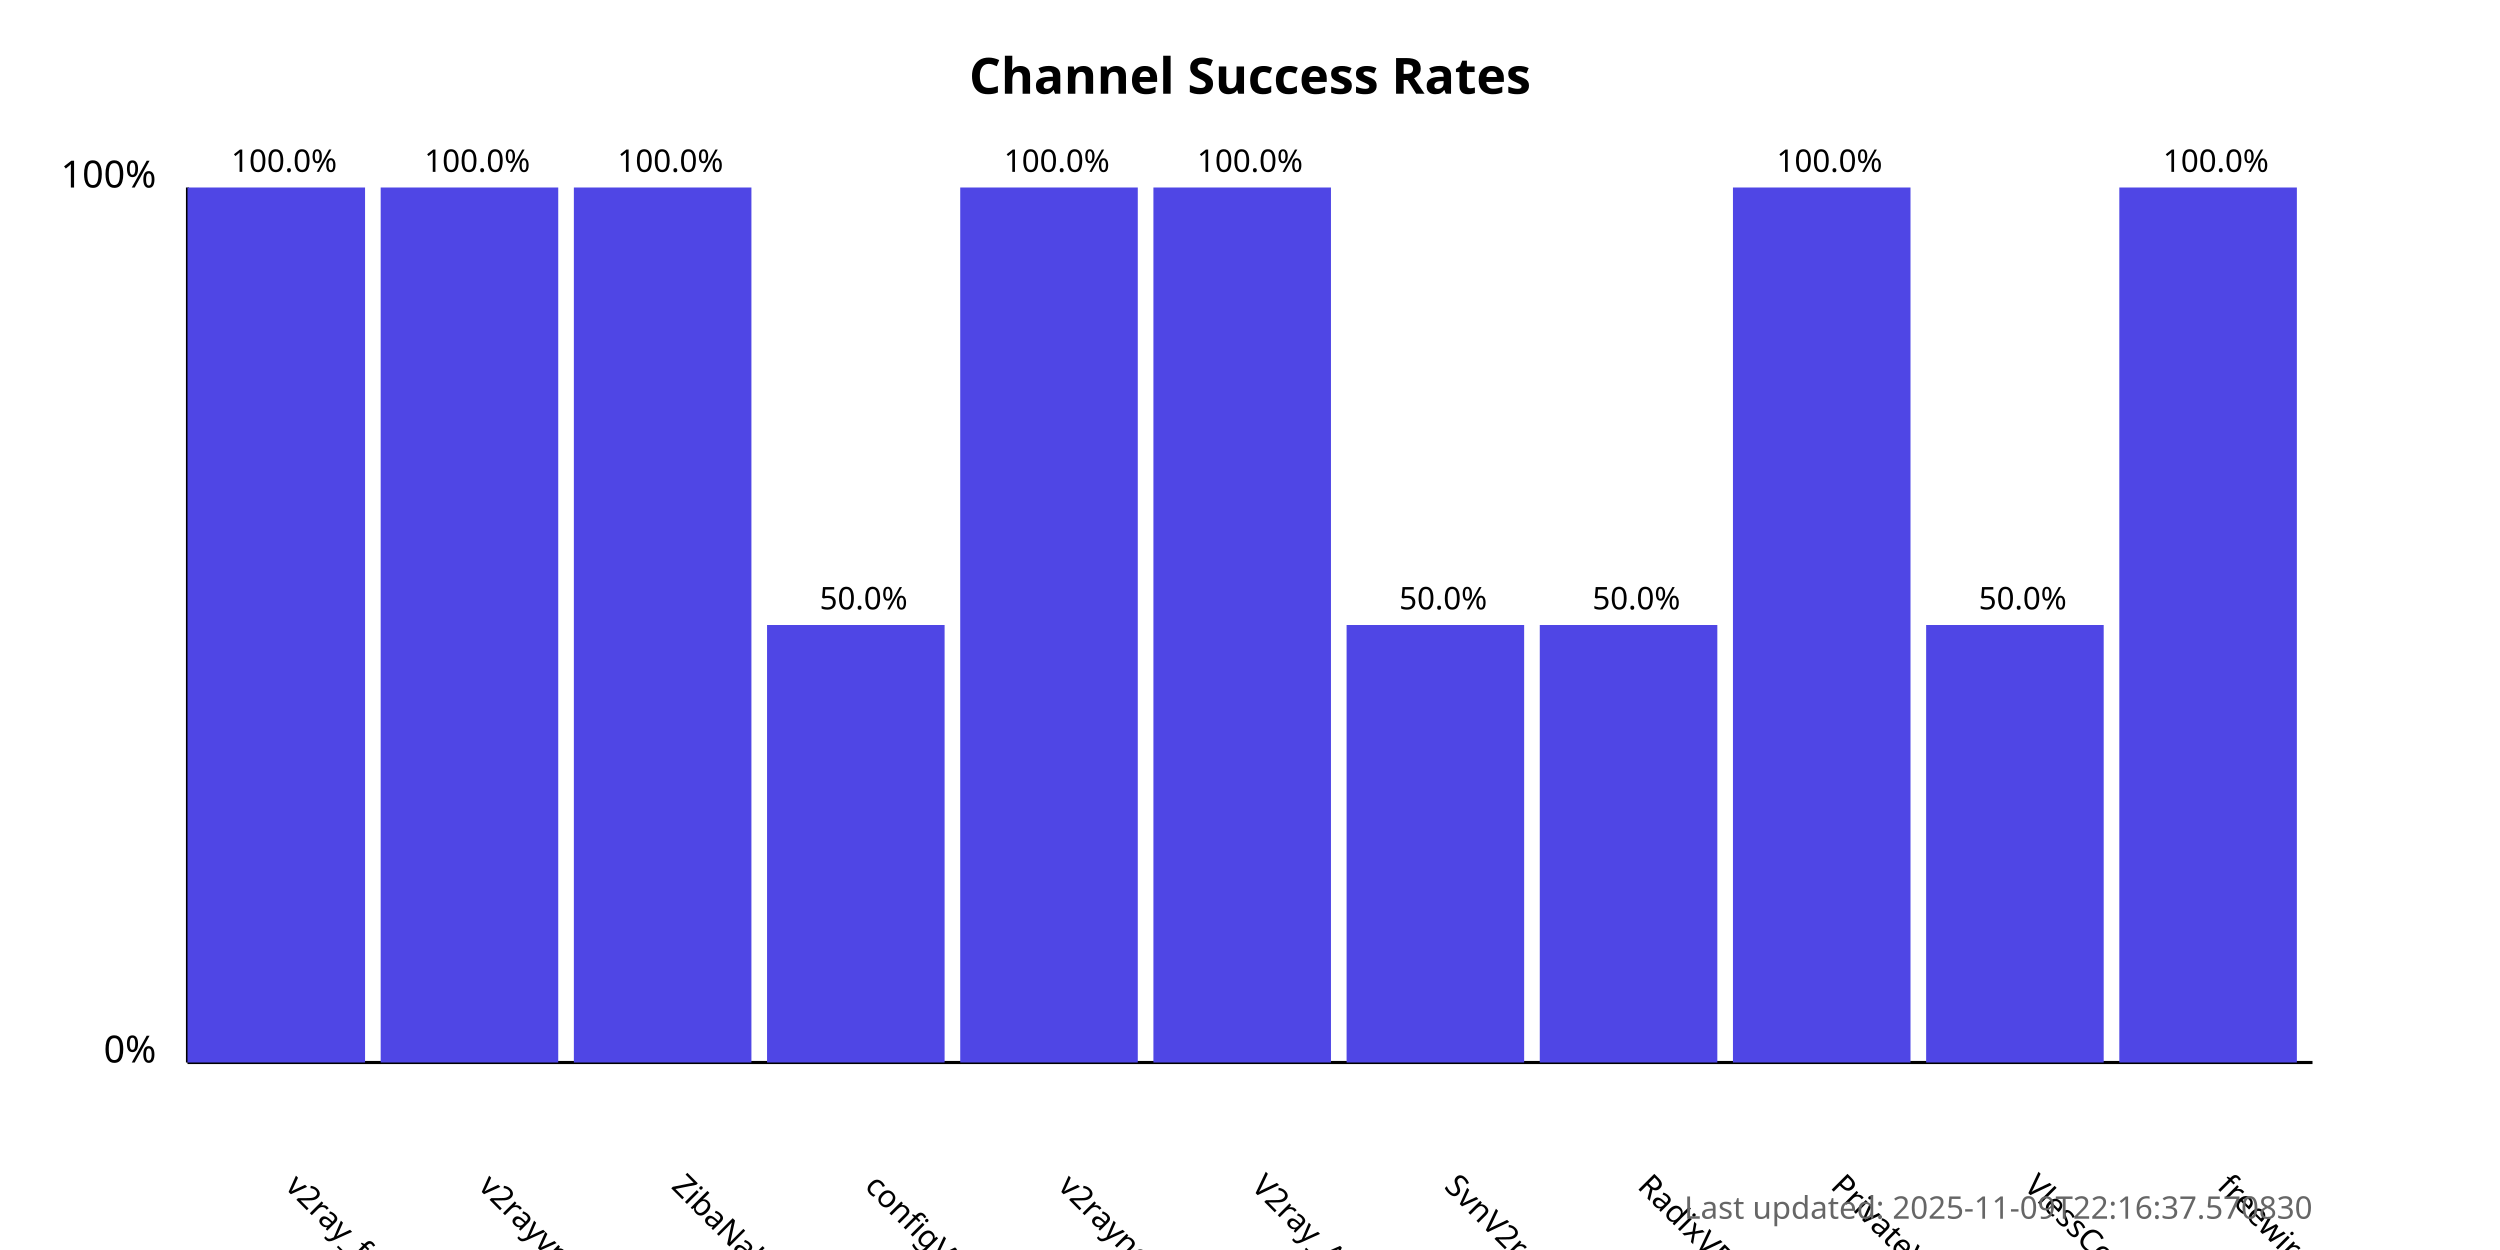
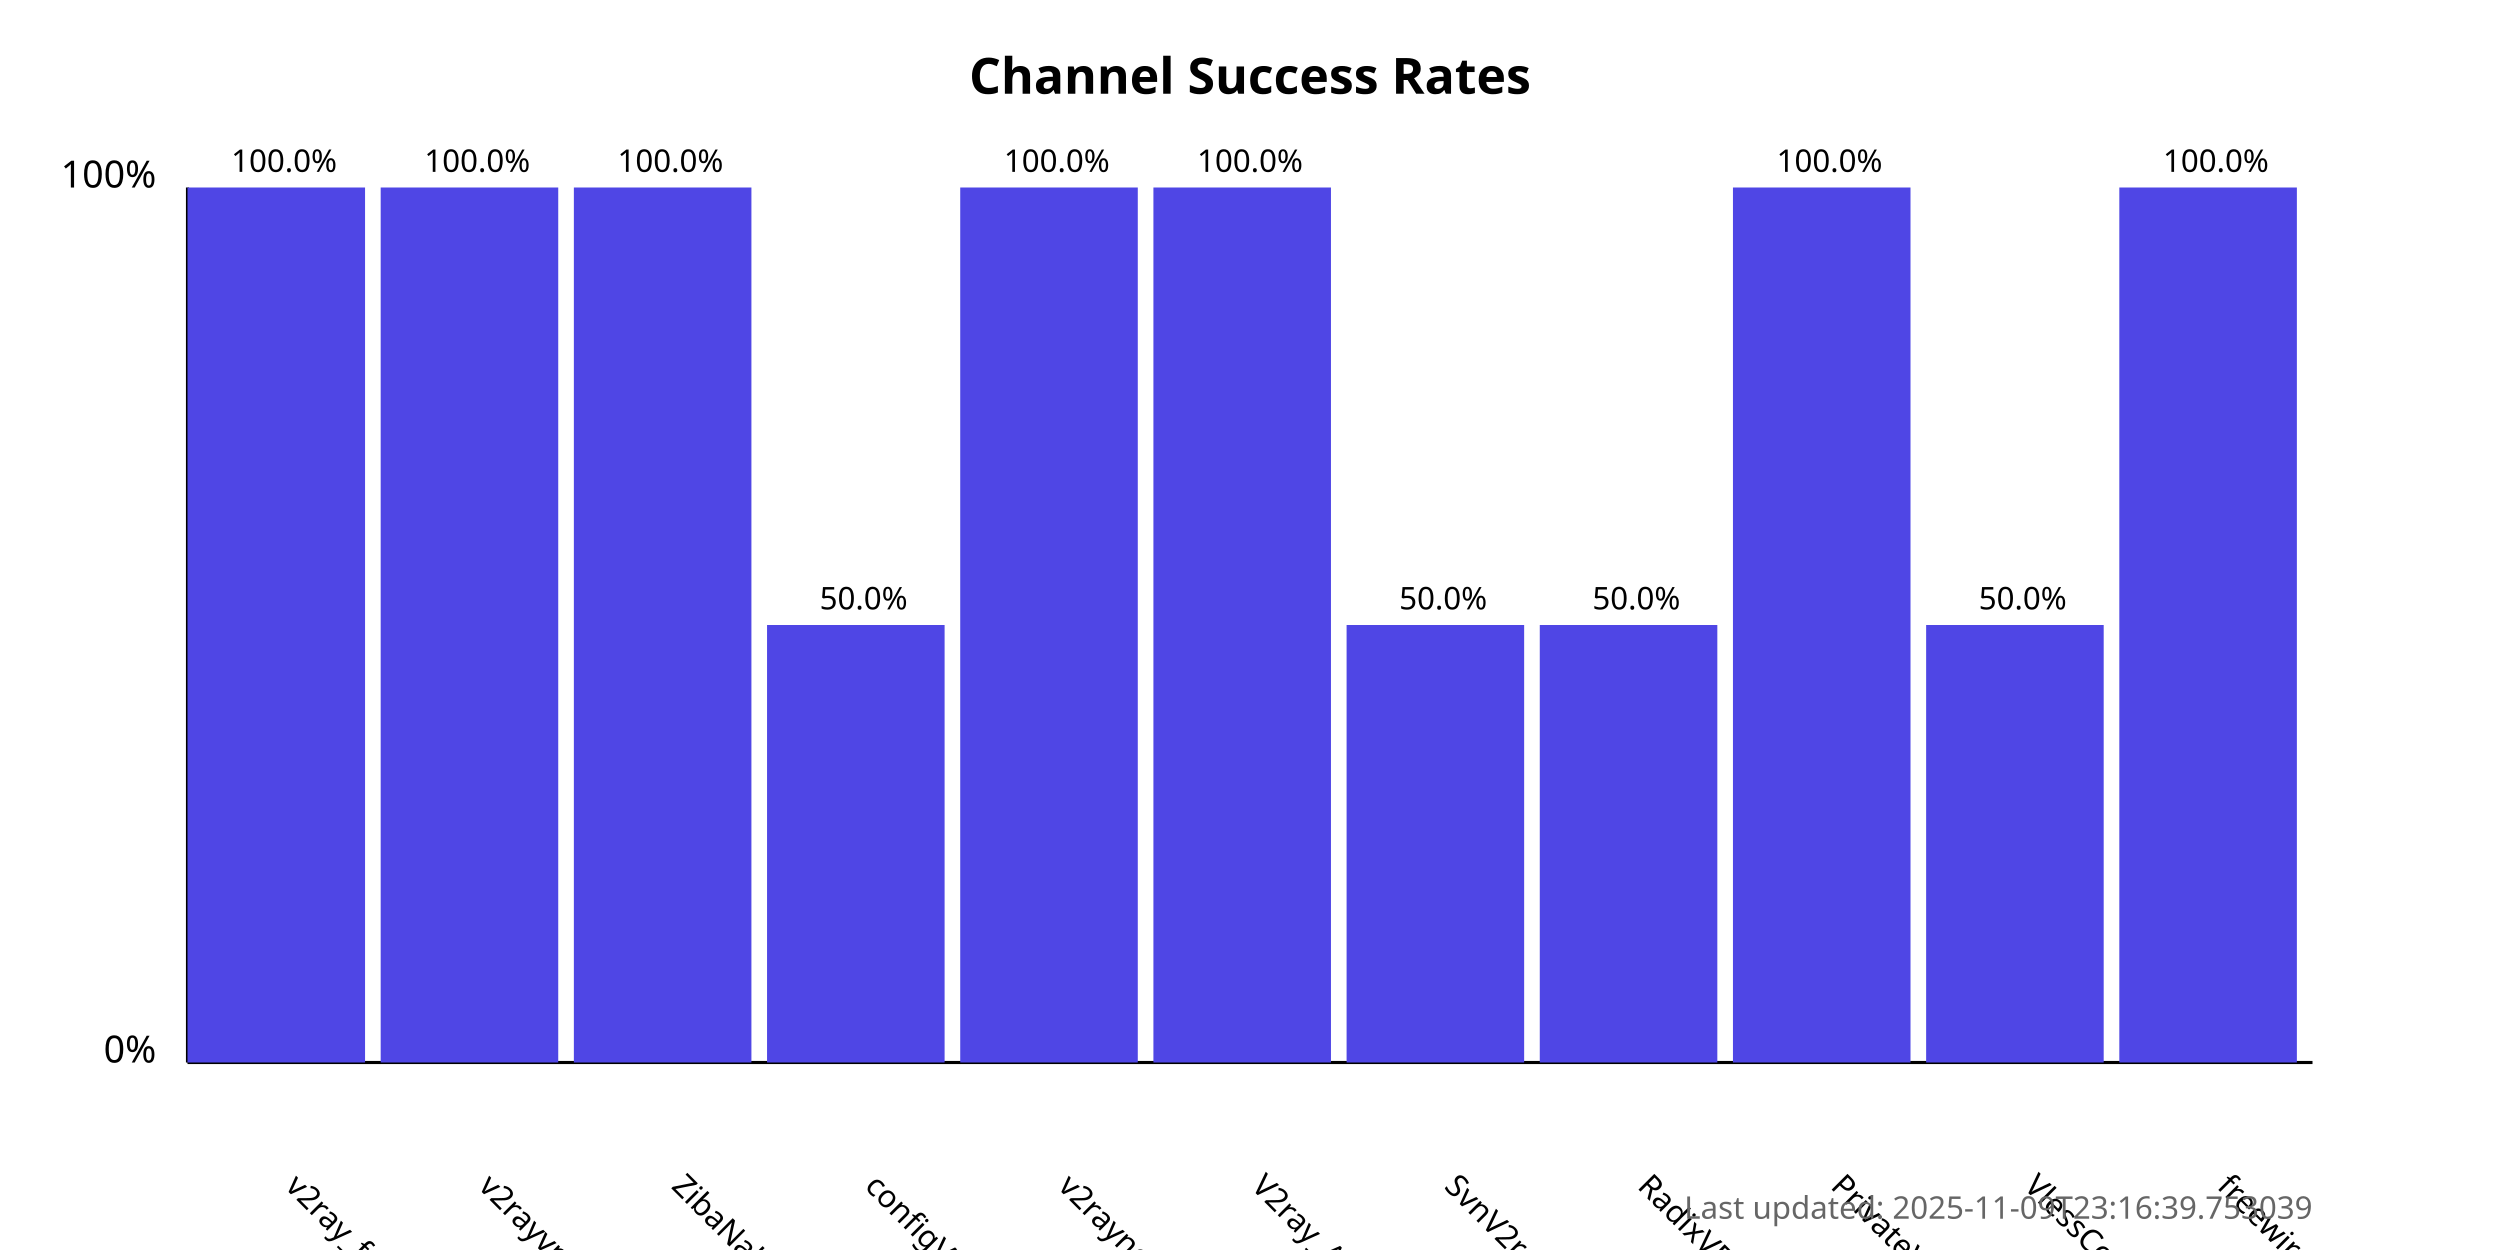
<svg xmlns="http://www.w3.org/2000/svg" width="800" height="400">
  <style>
            .chart-title { font: bold 16px sans-serif; }
            .axis-label { font: 12px sans-serif; }
            .tick-label { font: 10px sans-serif; }
            .bar { fill: #4f46e5; }
            .bar:hover { fill: #6366f1; }
            .timestamp { font: 10px sans-serif; fill: #666; }
        </style>
  <text x="400.0" y="30" text-anchor="middle" class="chart-title">
            Channel Success Rates
        </text>
  <line x1="60" y1="340" x2="60" y2="60" stroke="black" stroke-width="1" />
  <line x1="60" y1="340" x2="740" y2="340" stroke="black" stroke-width="1" />
  <text x="50" y="340" text-anchor="end" class="axis-label">0%</text>
  <text x="50" y="60" text-anchor="end" class="axis-label">100%</text>
  <g>
    <rect x="60" y="60.0" width="56.818" height="280.0" class="bar" />
    <text x="90.909" y="380" transform="rotate(45, 90.90909, 380)" text-anchor="start" class="tick-label">
                v2ray_free_conf
            </text>
    <text x="90.909" y="55.0" text-anchor="middle" class="tick-label">
                100.0%
            </text>
  </g>
  <g>
    <rect x="121.818" y="60.0" width="56.818" height="280.0" class="bar" />
    <text x="152.727" y="380" transform="rotate(45, 152.7273, 380)" text-anchor="start" class="tick-label">
                v2rayvpno
            </text>
    <text x="152.727" y="55.0" text-anchor="middle" class="tick-label">
                100.0%
            </text>
  </g>
  <g>
    <rect x="183.636" y="60.0" width="56.818" height="280.0" class="bar" />
    <text x="214.545" y="380" transform="rotate(45, 214.5455, 380)" text-anchor="start" class="tick-label">
                ZibaNabz
            </text>
    <text x="214.545" y="55.0" text-anchor="middle" class="tick-label">
                100.0%
            </text>
  </g>
  <g>
    <rect x="245.455" y="200.0" width="56.818" height="140.0" class="bar" />
    <text x="276.364" y="380" transform="rotate(45, 276.3636, 380)" text-anchor="start" class="tick-label">
                configV2rayForFree
            </text>
    <text x="276.364" y="195.0" text-anchor="middle" class="tick-label">
                50.0%
            </text>
  </g>
  <g>
    <rect x="307.273" y="60.0" width="56.818" height="280.0" class="bar" />
    <text x="338.182" y="380" transform="rotate(45, 338.1818, 380)" text-anchor="start" class="tick-label">
                v2rayngvpn
            </text>
    <text x="338.182" y="55.0" text-anchor="middle" class="tick-label">
                100.0%
            </text>
  </g>
  <g>
    <rect x="369.091" y="60.0" width="56.818" height="280.0" class="bar" />
    <text x="400.0" y="380" transform="rotate(45, 400.0, 380)" text-anchor="start" class="tick-label">
                V2ray_Alpha
            </text>
    <text x="400.0" y="55.0" text-anchor="middle" class="tick-label">
                100.0%
            </text>
  </g>
  <g>
    <rect x="430.909" y="200.0" width="56.818" height="140.0" class="bar" />
    <text x="461.818" y="380" transform="rotate(45, 461.8182, 380)" text-anchor="start" class="tick-label">
                SvnV2ray
            </text>
    <text x="461.818" y="195.0" text-anchor="middle" class="tick-label">
                50.0%
            </text>
  </g>
  <g>
    <rect x="492.727" y="200.0" width="56.818" height="140.0" class="bar" />
    <text x="523.636" y="380" transform="rotate(45, 523.6364, 380)" text-anchor="start" class="tick-label">
                RadixVPN
            </text>
    <text x="523.636" y="195.0" text-anchor="middle" class="tick-label">
                50.0%
            </text>
  </g>
  <g>
    <rect x="554.545" y="60.0" width="56.818" height="280.0" class="bar" />
    <text x="585.455" y="380" transform="rotate(45, 585.4545, 380)" text-anchor="start" class="tick-label">
                PrivateVPNs
            </text>
    <text x="585.455" y="55.0" text-anchor="middle" class="tick-label">
                100.0%
            </text>
  </g>
  <g>
    <rect x="616.364" y="200.0" width="56.818" height="140.0" class="bar" />
    <text x="647.273" y="380" transform="rotate(45, 647.2727, 380)" text-anchor="start" class="tick-label">
                VlessConfig
            </text>
    <text x="647.273" y="195.0" text-anchor="middle" class="tick-label">
                50.0%
            </text>
  </g>
  <g>
    <rect x="678.182" y="60.0" width="56.818" height="280.0" class="bar" />
    <text x="709.091" y="380" transform="rotate(45, 709.0909, 380)" text-anchor="start" class="tick-label">
                freewireguard
            </text>
    <text x="709.091" y="55.0" text-anchor="middle" class="tick-label">
                100.0%
            </text>
  </g>
  <text x="740" y="390" text-anchor="end" class="timestamp">
-             Last updated: 2025-11-09T22:16:37.570830
+             Last updated: 2025-11-09T23:16:39.753039
        </text>
</svg>
